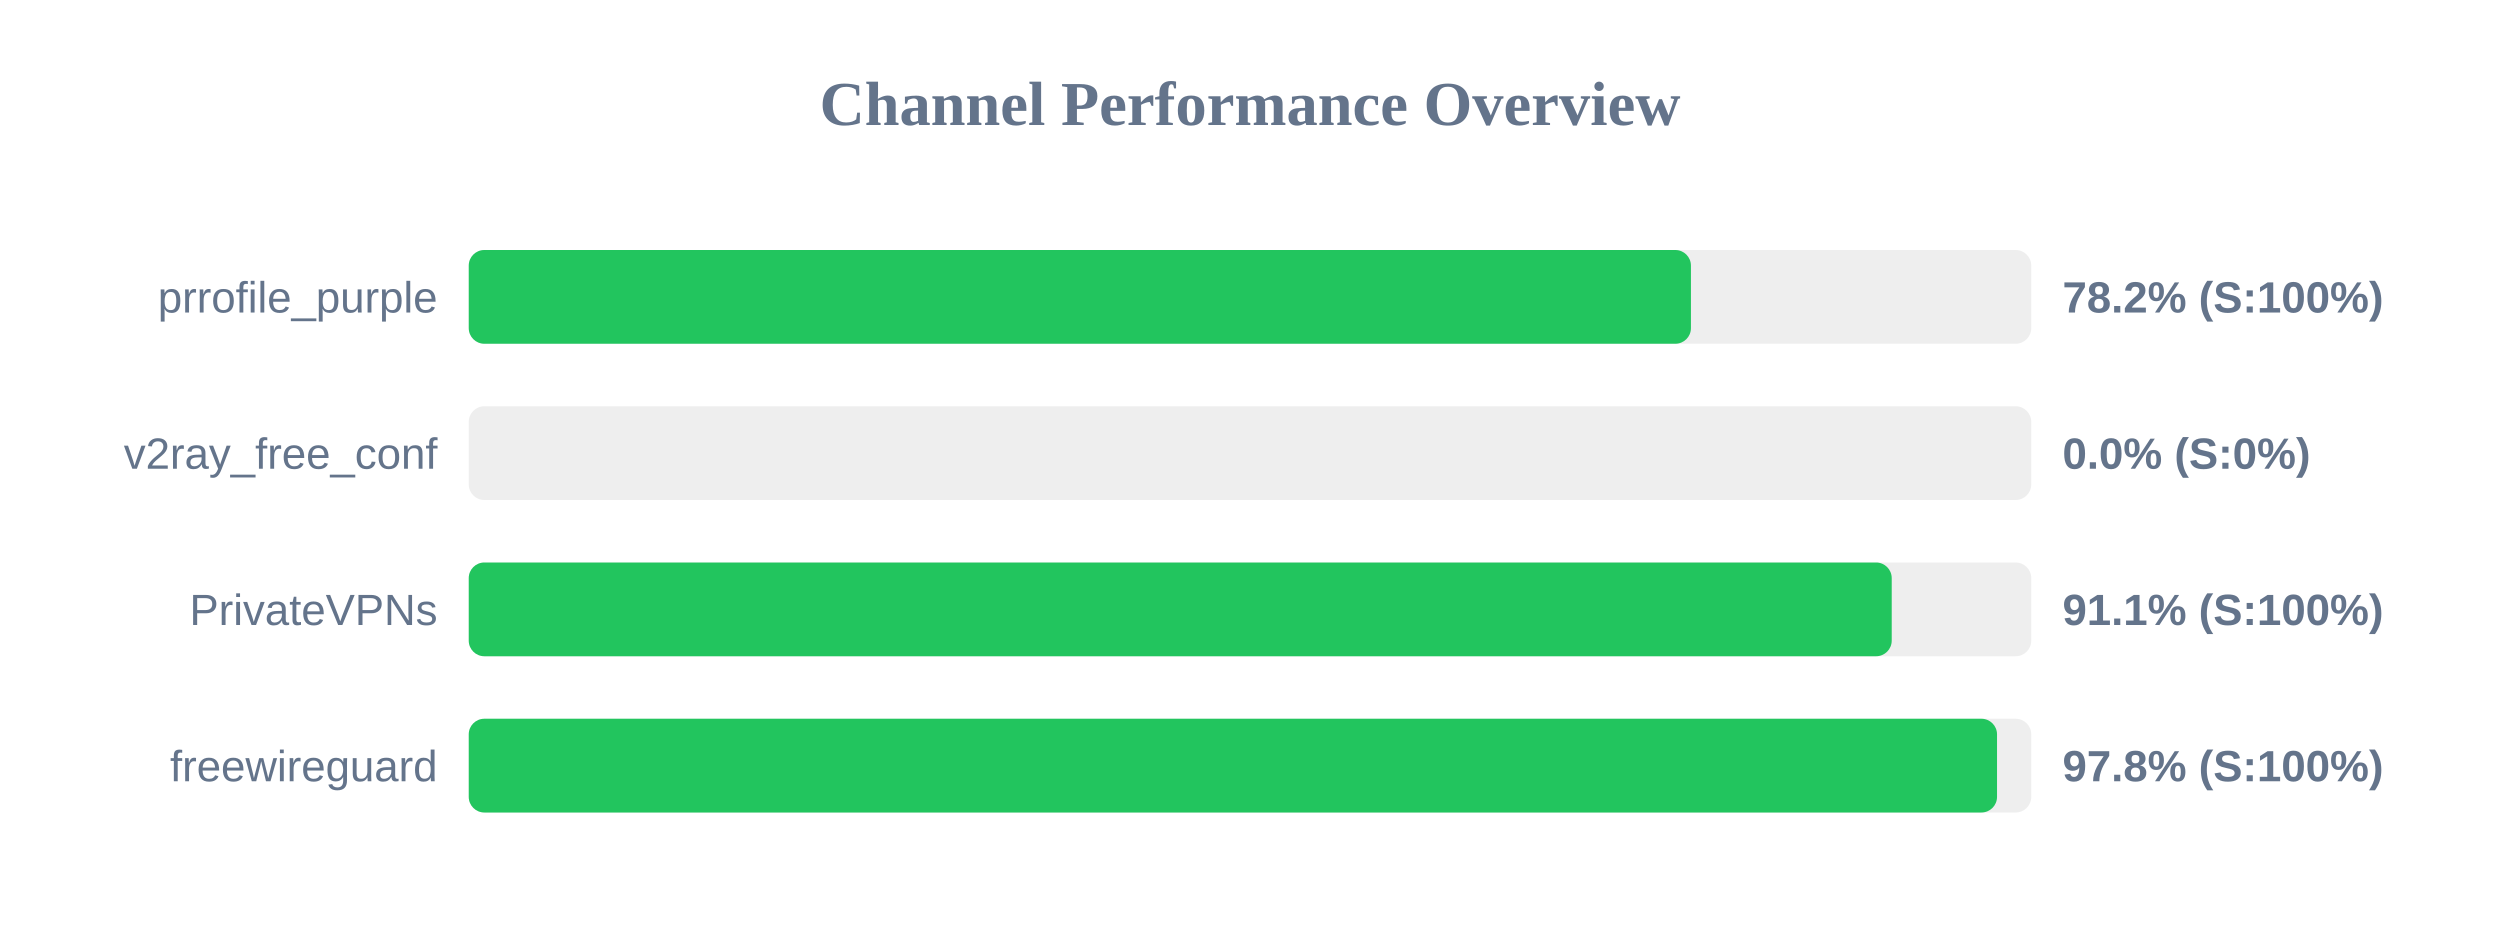
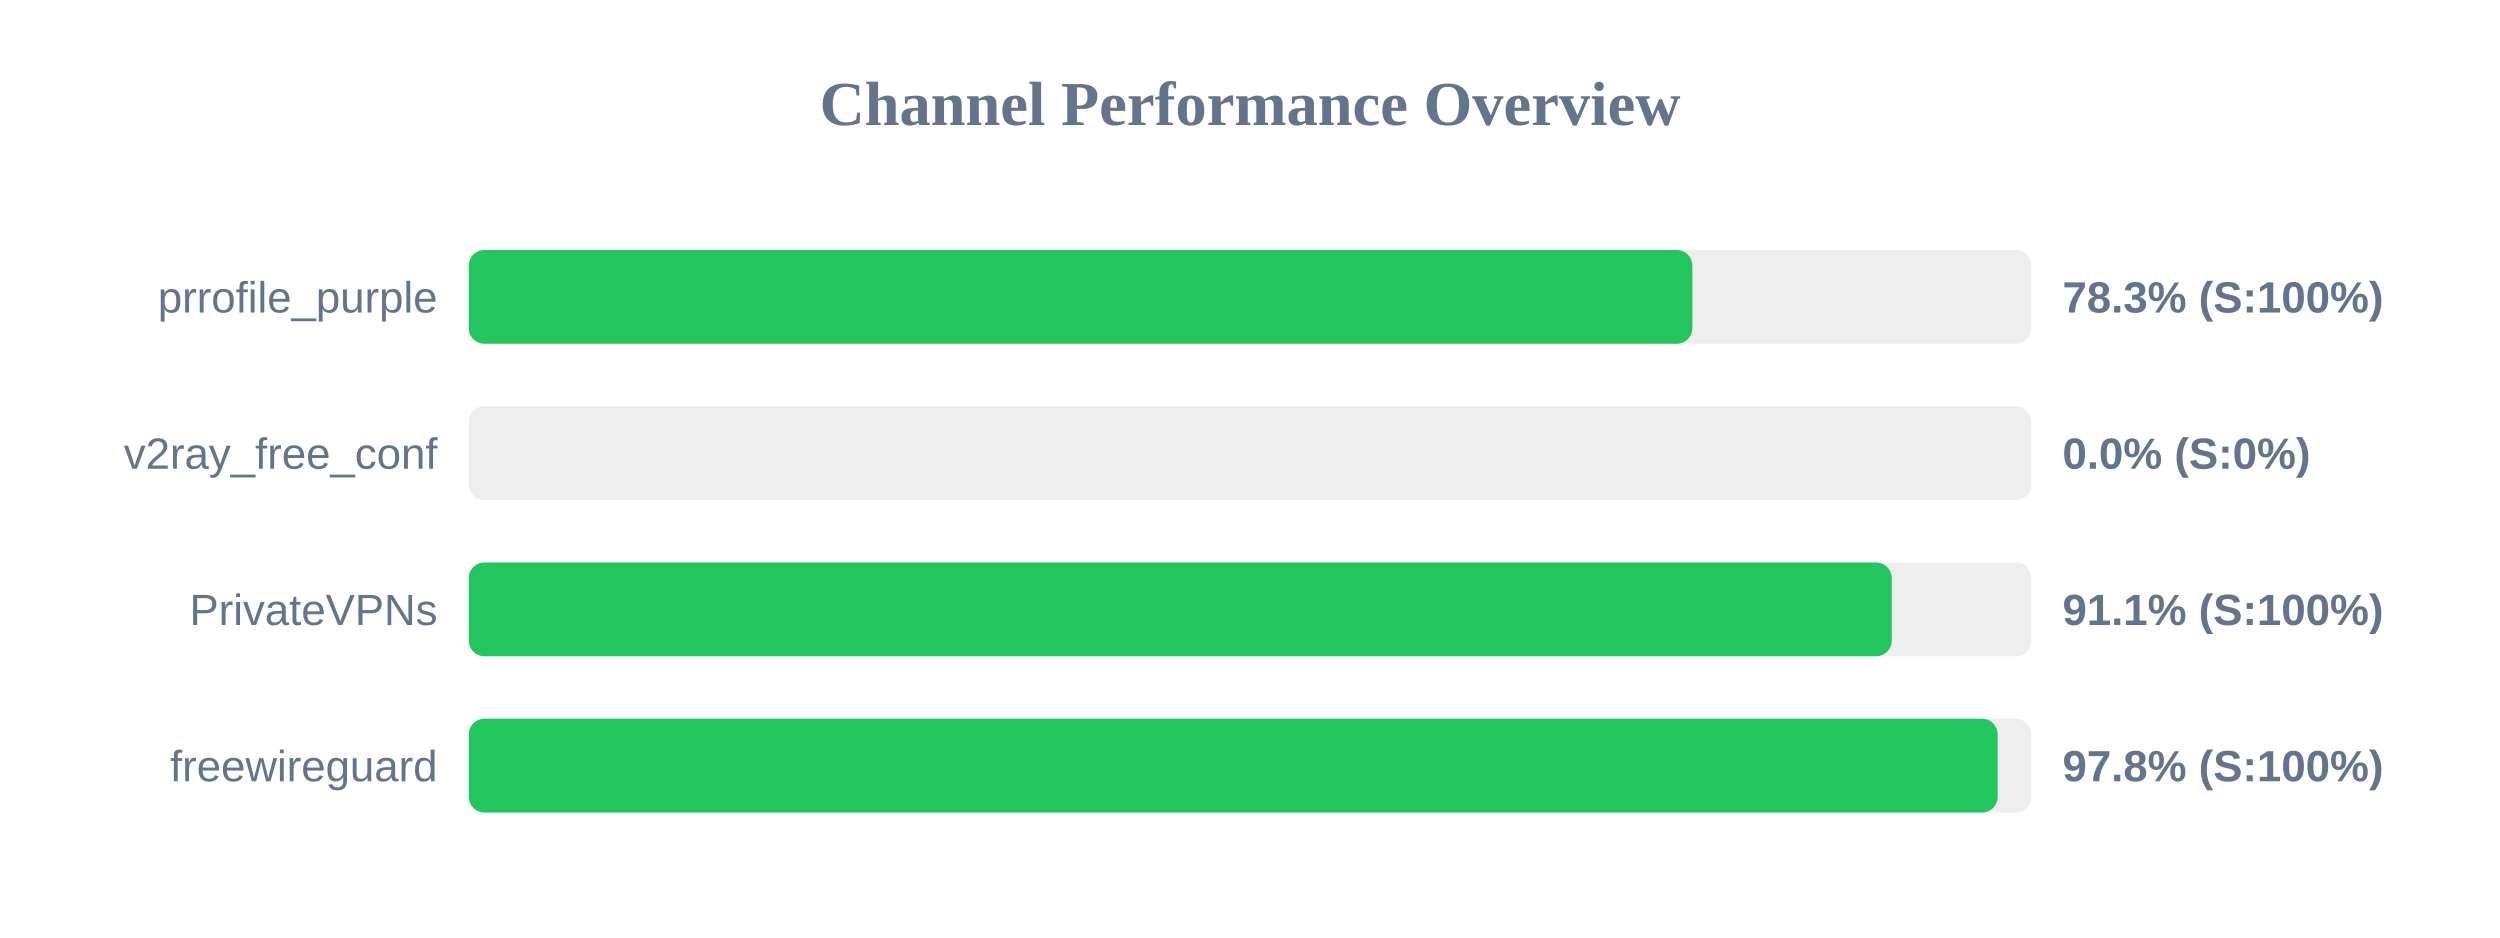
<svg xmlns="http://www.w3.org/2000/svg" width="800" height="300" version="1.1">
  <style>
        .row { font: 14px Arial; fill: #64748b; }
        .score { font: bold 14px Arial; fill: #64748b; }
    </style>
  <text x="400" y="40" text-anchor="middle" font-size="20px" font-weight="bold" fill="#64748b">Channel Performance Overview</text>
  <rect x="150" y="80" width="500" height="30" fill="#eee" rx="5" />
-   <rect x="150" y="80" width="391.1" height="30" fill="#22c55e" rx="5" />
+   <rect x="150" y="80" width="391.55" height="30" fill="#22c55e" rx="5" />
  <text x="140" y="100" text-anchor="end" class="row">prrofile_purple</text>
-   <text x="660" y="100" text-anchor="start" class="score">78.2% (S:100%)</text>
+   <text x="660" y="100" text-anchor="start" class="score">78.3% (S:100%)</text>
  <rect x="150" y="130" width="500" height="30" fill="#eee" rx="5" />
  <rect x="150" y="130" width="0.0" height="30" fill="#ef4444" rx="5" />
  <text x="140" y="150" text-anchor="end" class="row">v2ray_free_conf</text>
  <text x="660" y="150" text-anchor="start" class="score">0.0% (S:0%)</text>
  <rect x="150" y="180" width="500" height="30" fill="#eee" rx="5" />
  <rect x="150" y="180" width="455.35" height="30" fill="#22c55e" rx="5" />
  <text x="140" y="200" text-anchor="end" class="row">PrivateVPNs</text>
  <text x="660" y="200" text-anchor="start" class="score">91.1% (S:100%)</text>
  <rect x="150" y="230" width="500" height="30" fill="#eee" rx="5" />
-   <rect x="150" y="230" width="489.05" height="30" fill="#22c55e" rx="5" />
+   <rect x="150" y="230" width="489.25" height="30" fill="#22c55e" rx="5" />
  <text x="140" y="250" text-anchor="end" class="row">freewireguard</text>
  <text x="660" y="250" text-anchor="start" class="score">97.8% (S:100%)</text>
</svg>
